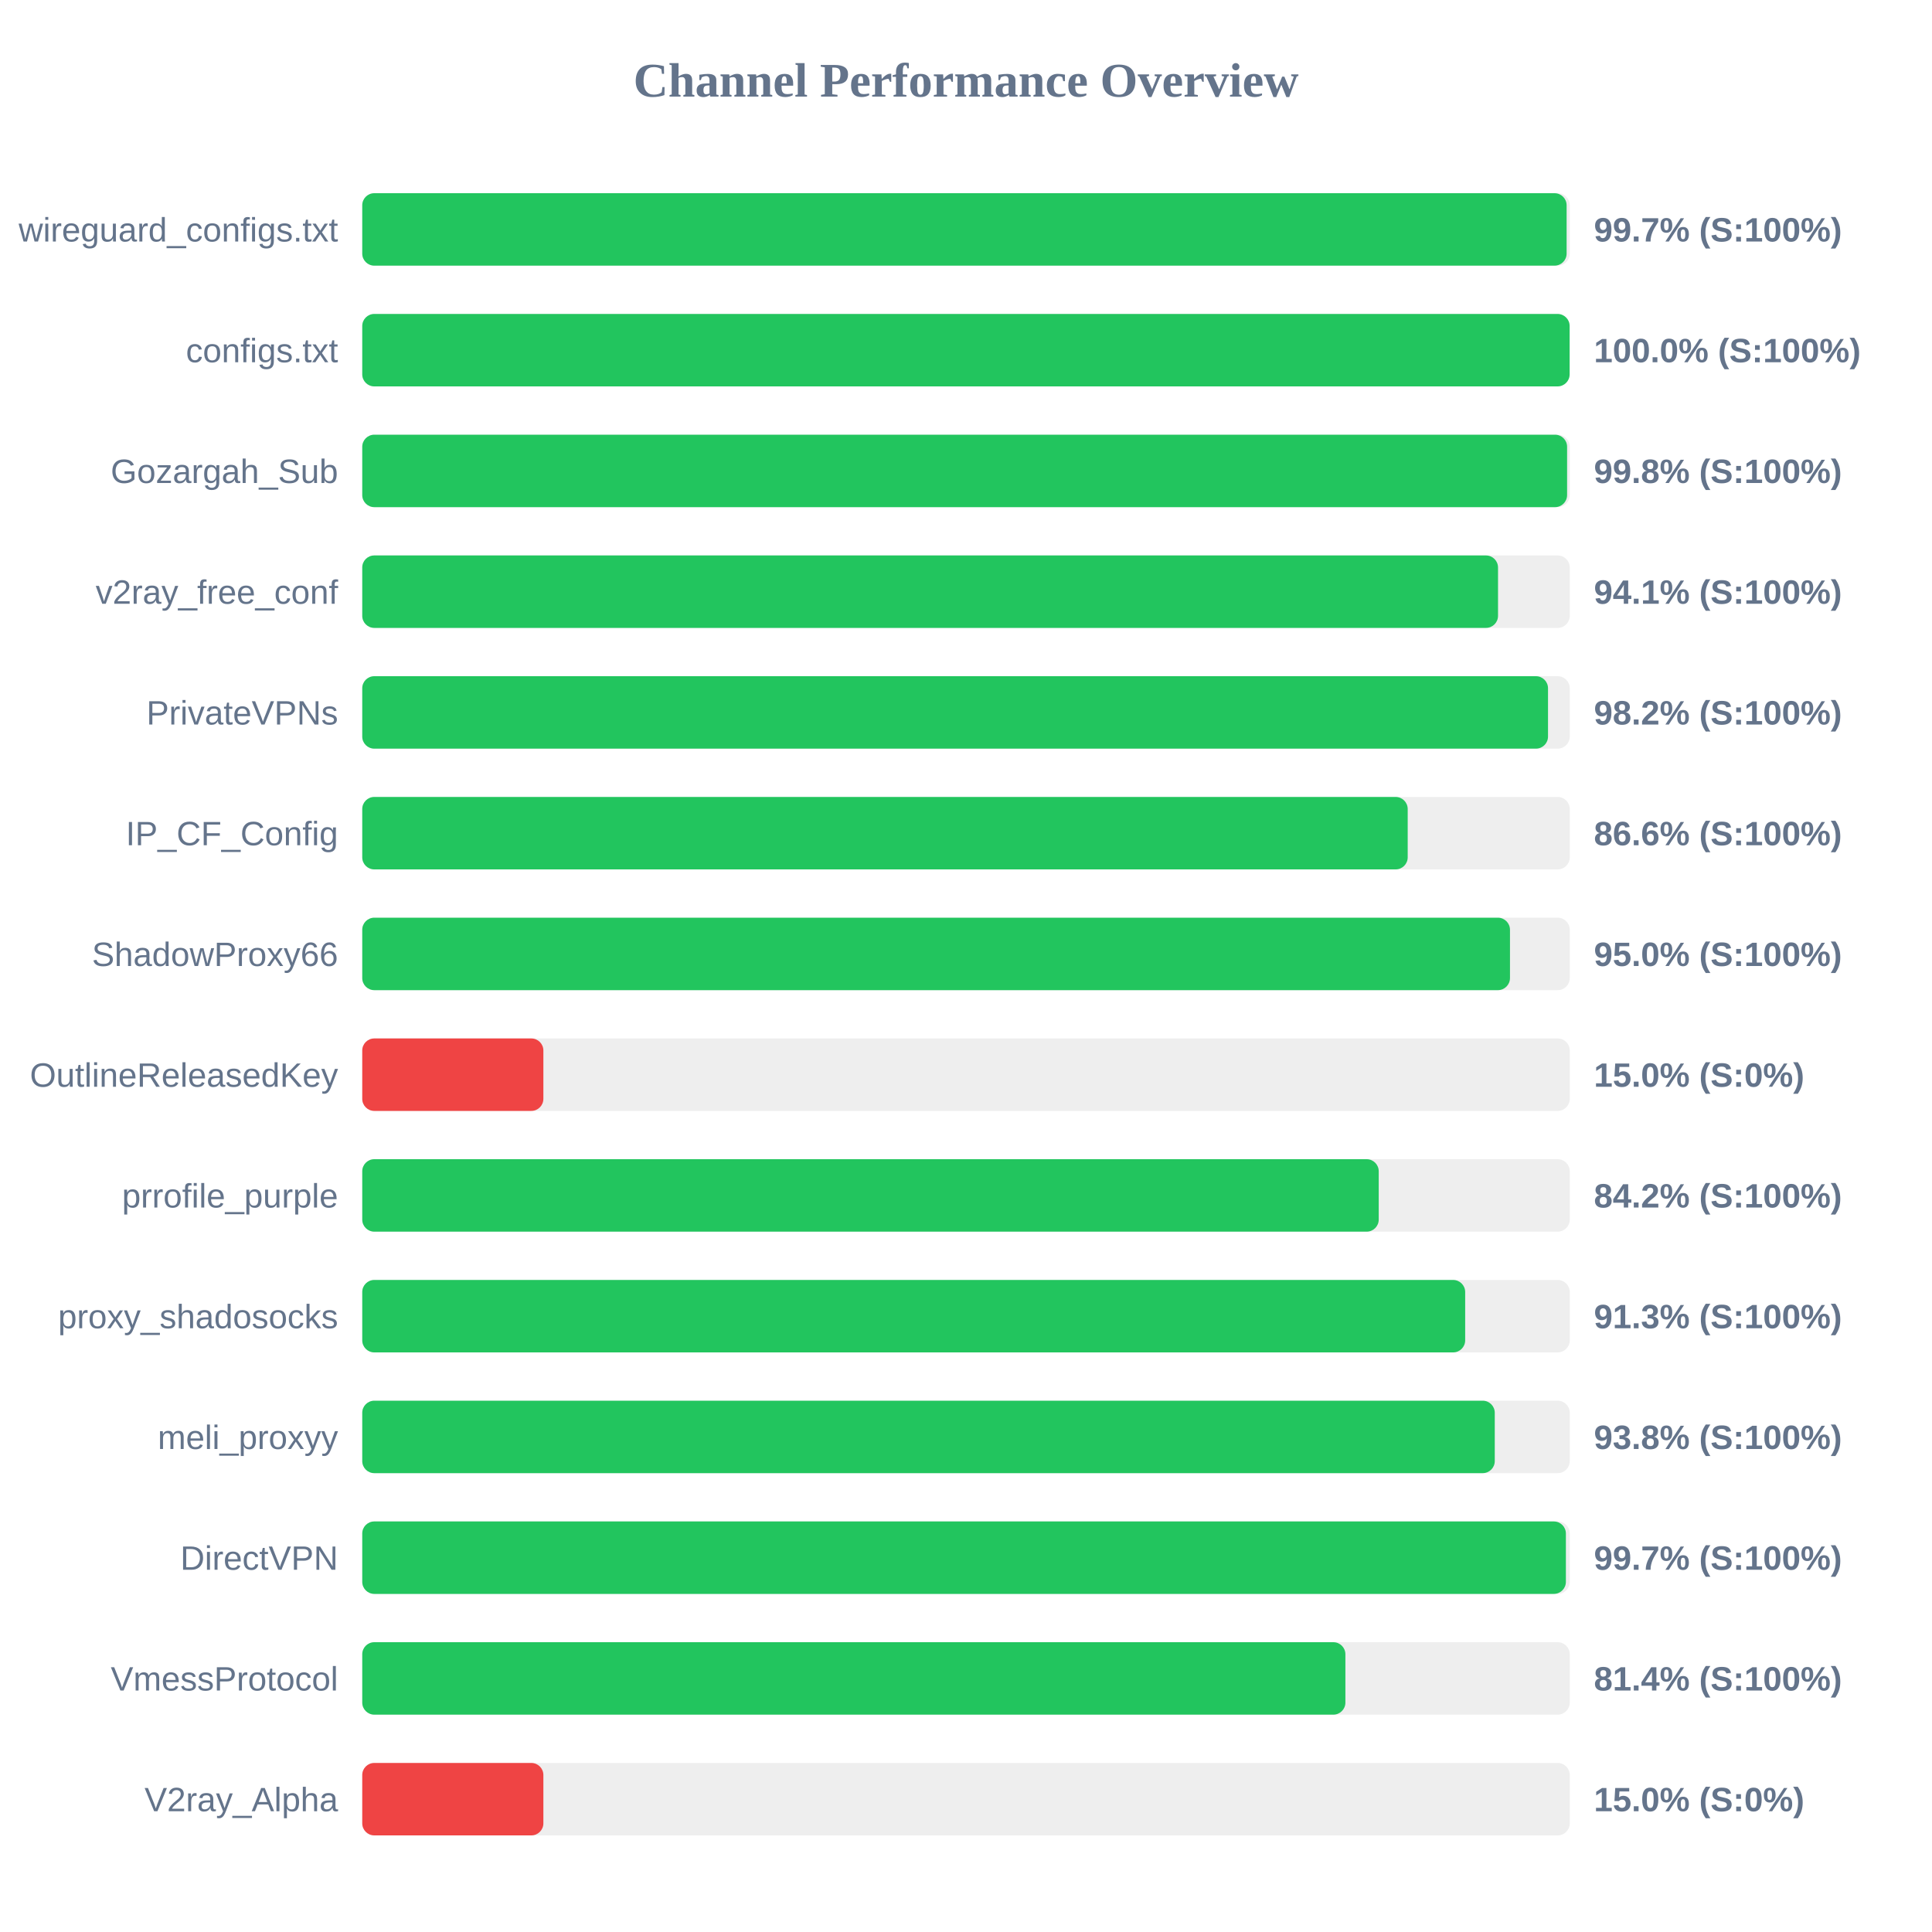
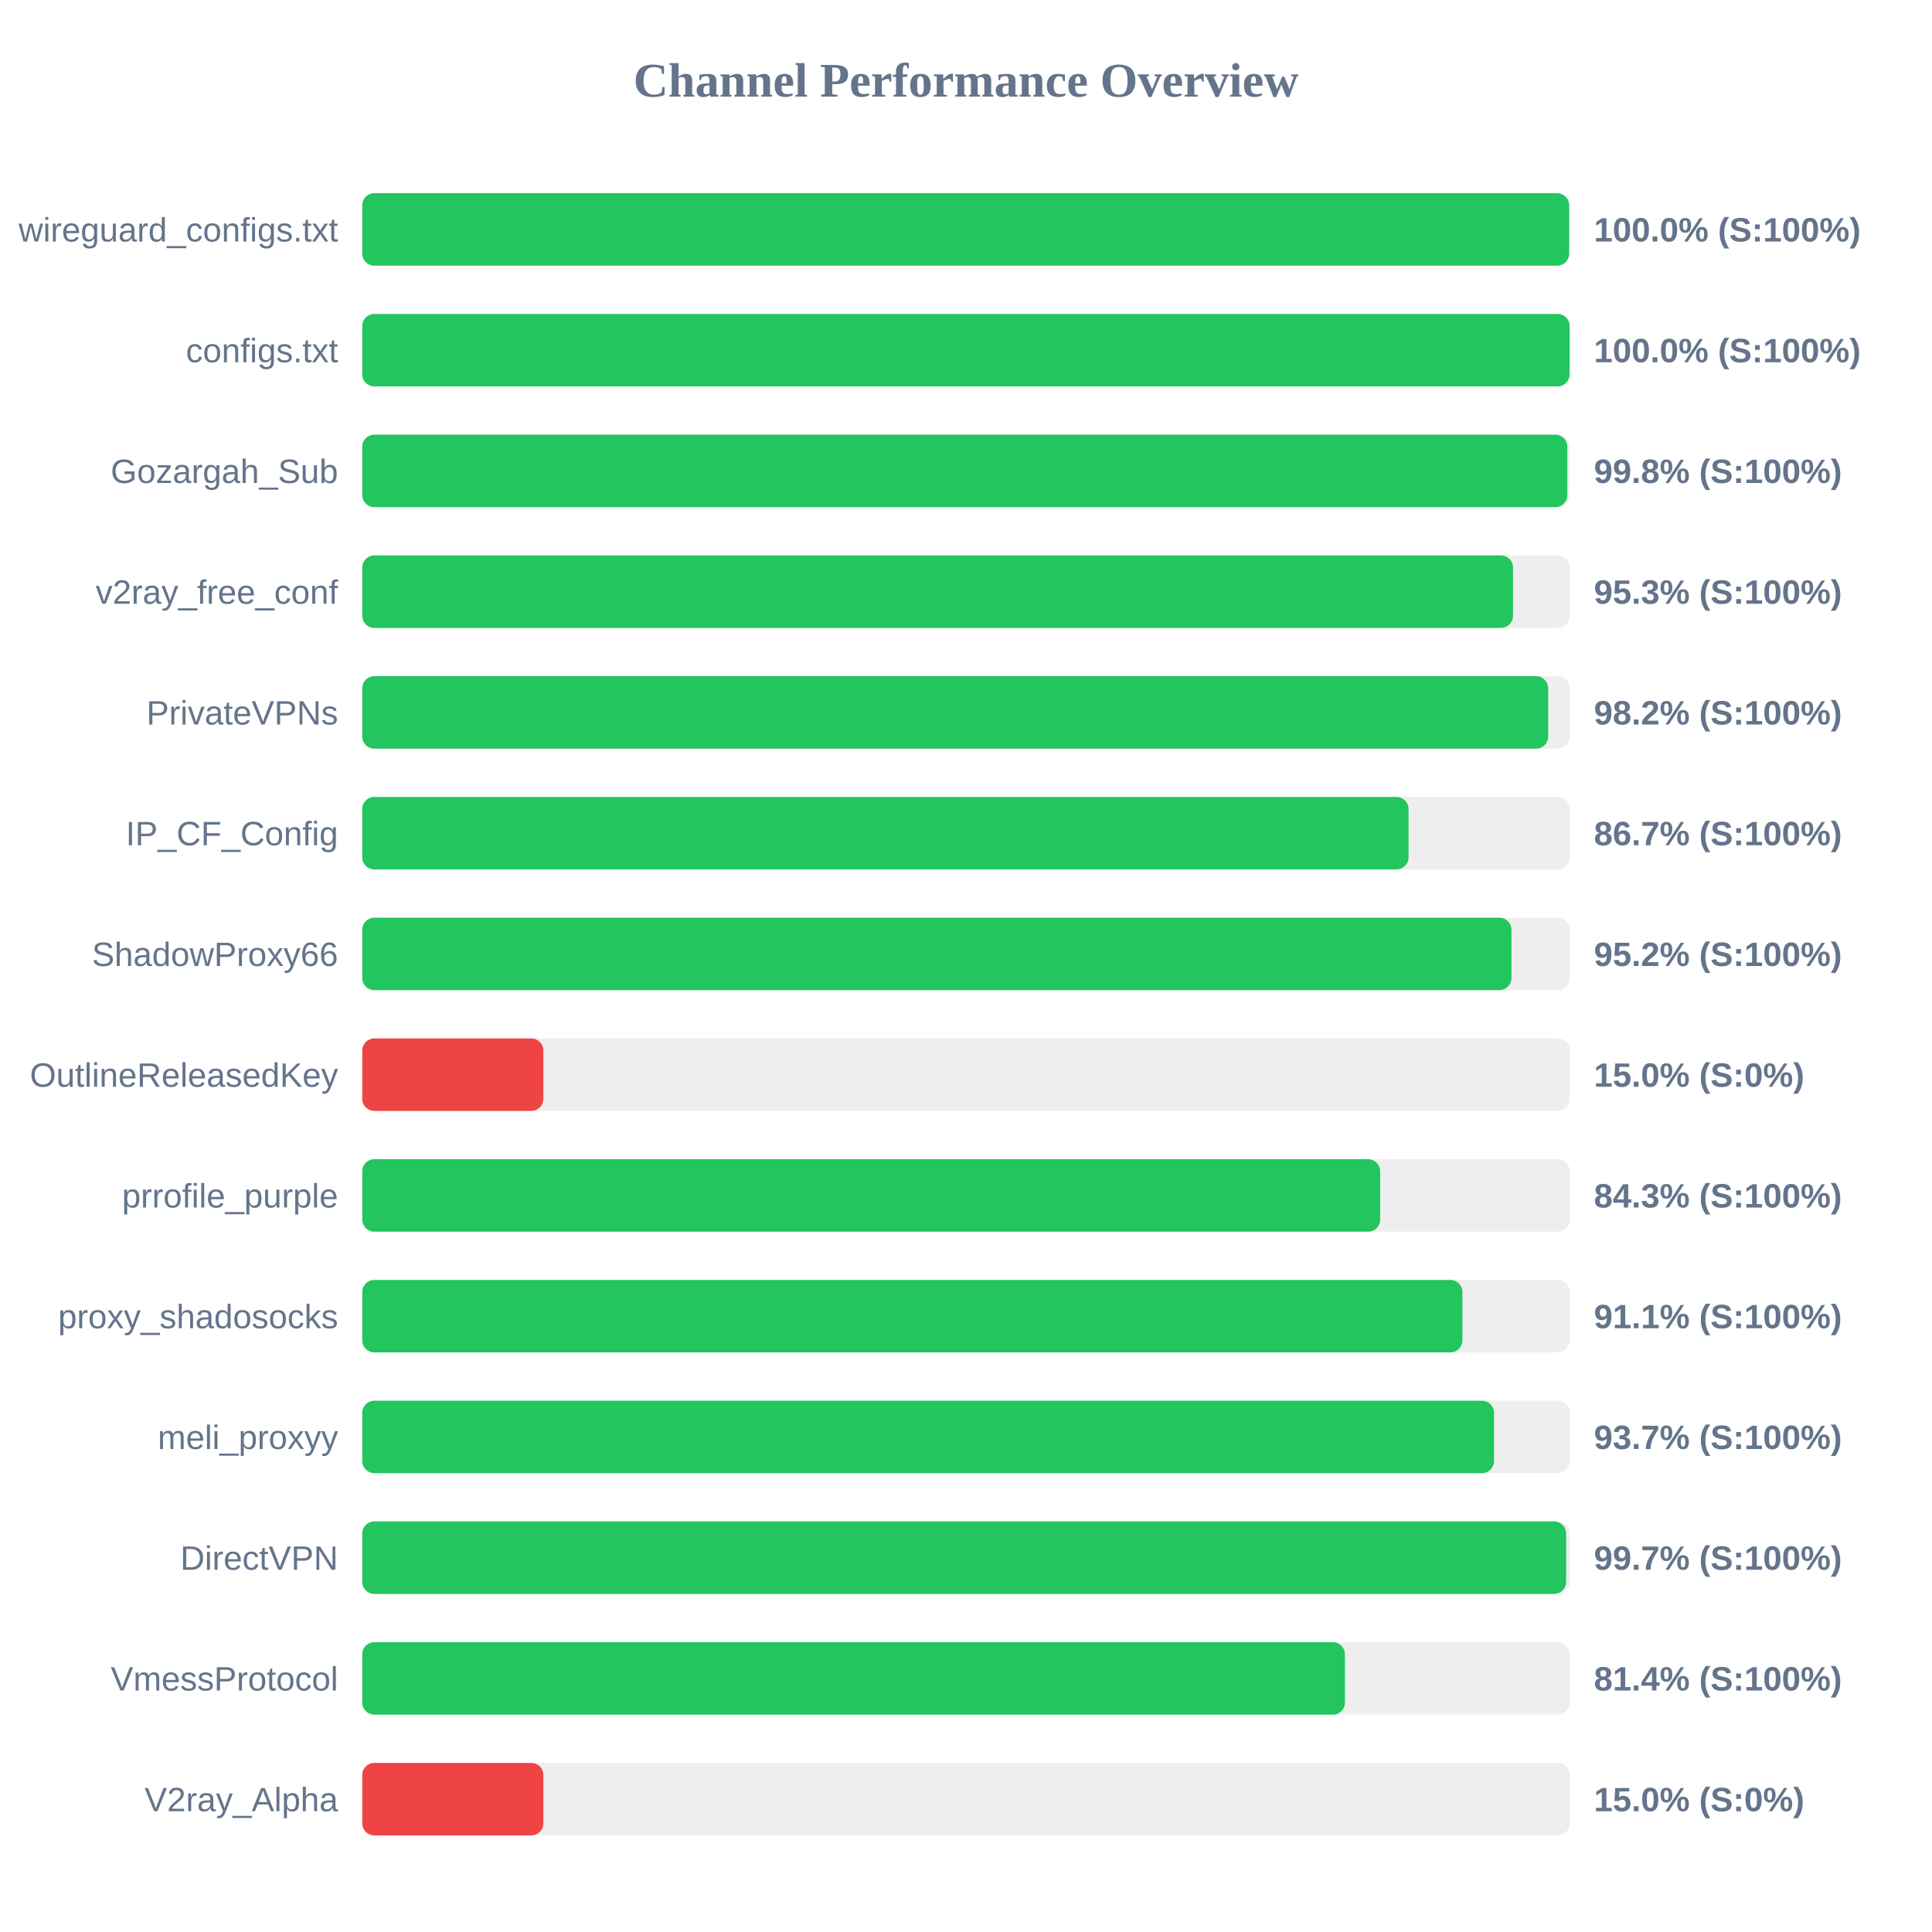
<svg xmlns="http://www.w3.org/2000/svg" width="800" height="800" version="1.1">
  <style>
        .row { font: 14px Arial; fill: #64748b; }
        .score { font: bold 14px Arial; fill: #64748b; }
    </style>
  <text x="400" y="40" text-anchor="middle" font-size="20px" font-weight="bold" fill="#64748b">Channel Performance Overview</text>
  <rect x="150" y="80" width="500" height="30" fill="#eee" rx="5" />
-   <rect x="150" y="80" width="498.7" height="30" fill="#22c55e" rx="5" />
+   <rect x="150" y="80" width="499.75" height="30" fill="#22c55e" rx="5" />
  <text x="140" y="100" text-anchor="end" class="row">wireguard_configs.txt</text>
-   <text x="660" y="100" text-anchor="start" class="score">99.7% (S:100%)</text>
+   <text x="660" y="100" text-anchor="start" class="score">100.0% (S:100%)</text>
  <rect x="150" y="130" width="500" height="30" fill="#eee" rx="5" />
  <rect x="150" y="130" width="499.95" height="30" fill="#22c55e" rx="5" />
  <text x="140" y="150" text-anchor="end" class="row">configs.txt</text>
  <text x="660" y="150" text-anchor="start" class="score">100.0% (S:100%)</text>
  <rect x="150" y="180" width="500" height="30" fill="#eee" rx="5" />
-   <rect x="150" y="180" width="498.9" height="30" fill="#22c55e" rx="5" />
+   <rect x="150" y="180" width="499.0" height="30" fill="#22c55e" rx="5" />
  <text x="140" y="200" text-anchor="end" class="row">Gozargah_Sub</text>
  <text x="660" y="200" text-anchor="start" class="score">99.8% (S:100%)</text>
  <rect x="150" y="230" width="500" height="30" fill="#eee" rx="5" />
-   <rect x="150" y="230" width="470.3" height="30" fill="#22c55e" rx="5" />
+   <rect x="150" y="230" width="476.5" height="30" fill="#22c55e" rx="5" />
  <text x="140" y="250" text-anchor="end" class="row">v2ray_free_conf</text>
-   <text x="660" y="250" text-anchor="start" class="score">94.1% (S:100%)</text>
+   <text x="660" y="250" text-anchor="start" class="score">95.3% (S:100%)</text>
  <rect x="150" y="280" width="500" height="30" fill="#eee" rx="5" />
-   <rect x="150" y="280" width="491.0" height="30" fill="#22c55e" rx="5" />
+   <rect x="150" y="280" width="491.05" height="30" fill="#22c55e" rx="5" />
  <text x="140" y="300" text-anchor="end" class="row">PrivateVPNs</text>
  <text x="660" y="300" text-anchor="start" class="score">98.2% (S:100%)</text>
  <rect x="150" y="330" width="500" height="30" fill="#eee" rx="5" />
-   <rect x="150" y="330" width="432.9" height="30" fill="#22c55e" rx="5" />
+   <rect x="150" y="330" width="433.25" height="30" fill="#22c55e" rx="5" />
  <text x="140" y="350" text-anchor="end" class="row">IP_CF_Config</text>
-   <text x="660" y="350" text-anchor="start" class="score">86.6% (S:100%)</text>
+   <text x="660" y="350" text-anchor="start" class="score">86.7% (S:100%)</text>
  <rect x="150" y="380" width="500" height="30" fill="#eee" rx="5" />
-   <rect x="150" y="380" width="475.25" height="30" fill="#22c55e" rx="5" />
+   <rect x="150" y="380" width="475.85" height="30" fill="#22c55e" rx="5" />
  <text x="140" y="400" text-anchor="end" class="row">ShadowProxy66</text>
-   <text x="660" y="400" text-anchor="start" class="score">95.0% (S:100%)</text>
+   <text x="660" y="400" text-anchor="start" class="score">95.2% (S:100%)</text>
  <rect x="150" y="430" width="500" height="30" fill="#eee" rx="5" />
  <rect x="150" y="430" width="75.0" height="30" fill="#ef4444" rx="5" />
  <text x="140" y="450" text-anchor="end" class="row">OutlineReleasedKey</text>
  <text x="660" y="450" text-anchor="start" class="score">15.0% (S:0%)</text>
  <rect x="150" y="480" width="500" height="30" fill="#eee" rx="5" />
-   <rect x="150" y="480" width="420.9" height="30" fill="#22c55e" rx="5" />
+   <rect x="150" y="480" width="421.5" height="30" fill="#22c55e" rx="5" />
  <text x="140" y="500" text-anchor="end" class="row">prrofile_purple</text>
-   <text x="660" y="500" text-anchor="start" class="score">84.2% (S:100%)</text>
+   <text x="660" y="500" text-anchor="start" class="score">84.3% (S:100%)</text>
  <rect x="150" y="530" width="500" height="30" fill="#eee" rx="5" />
-   <rect x="150" y="530" width="456.7" height="30" fill="#22c55e" rx="5" />
+   <rect x="150" y="530" width="455.55" height="30" fill="#22c55e" rx="5" />
  <text x="140" y="550" text-anchor="end" class="row">proxy_shadosocks</text>
-   <text x="660" y="550" text-anchor="start" class="score">91.3% (S:100%)</text>
+   <text x="660" y="550" text-anchor="start" class="score">91.1% (S:100%)</text>
  <rect x="150" y="580" width="500" height="30" fill="#eee" rx="5" />
-   <rect x="150" y="580" width="468.95" height="30" fill="#22c55e" rx="5" />
+   <rect x="150" y="580" width="468.65" height="30" fill="#22c55e" rx="5" />
  <text x="140" y="600" text-anchor="end" class="row">meli_proxyy</text>
-   <text x="660" y="600" text-anchor="start" class="score">93.8% (S:100%)</text>
+   <text x="660" y="600" text-anchor="start" class="score">93.7% (S:100%)</text>
  <rect x="150" y="630" width="500" height="30" fill="#eee" rx="5" />
-   <rect x="150" y="630" width="498.4" height="30" fill="#22c55e" rx="5" />
+   <rect x="150" y="630" width="498.5" height="30" fill="#22c55e" rx="5" />
  <text x="140" y="650" text-anchor="end" class="row">DirectVPN</text>
  <text x="660" y="650" text-anchor="start" class="score">99.7% (S:100%)</text>
  <rect x="150" y="680" width="500" height="30" fill="#eee" rx="5" />
-   <rect x="150" y="680" width="407.1" height="30" fill="#22c55e" rx="5" />
+   <rect x="150" y="680" width="406.9" height="30" fill="#22c55e" rx="5" />
  <text x="140" y="700" text-anchor="end" class="row">VmessProtocol</text>
  <text x="660" y="700" text-anchor="start" class="score">81.4% (S:100%)</text>
  <rect x="150" y="730" width="500" height="30" fill="#eee" rx="5" />
  <rect x="150" y="730" width="75.0" height="30" fill="#ef4444" rx="5" />
  <text x="140" y="750" text-anchor="end" class="row">V2ray_Alpha</text>
  <text x="660" y="750" text-anchor="start" class="score">15.0% (S:0%)</text>
</svg>
